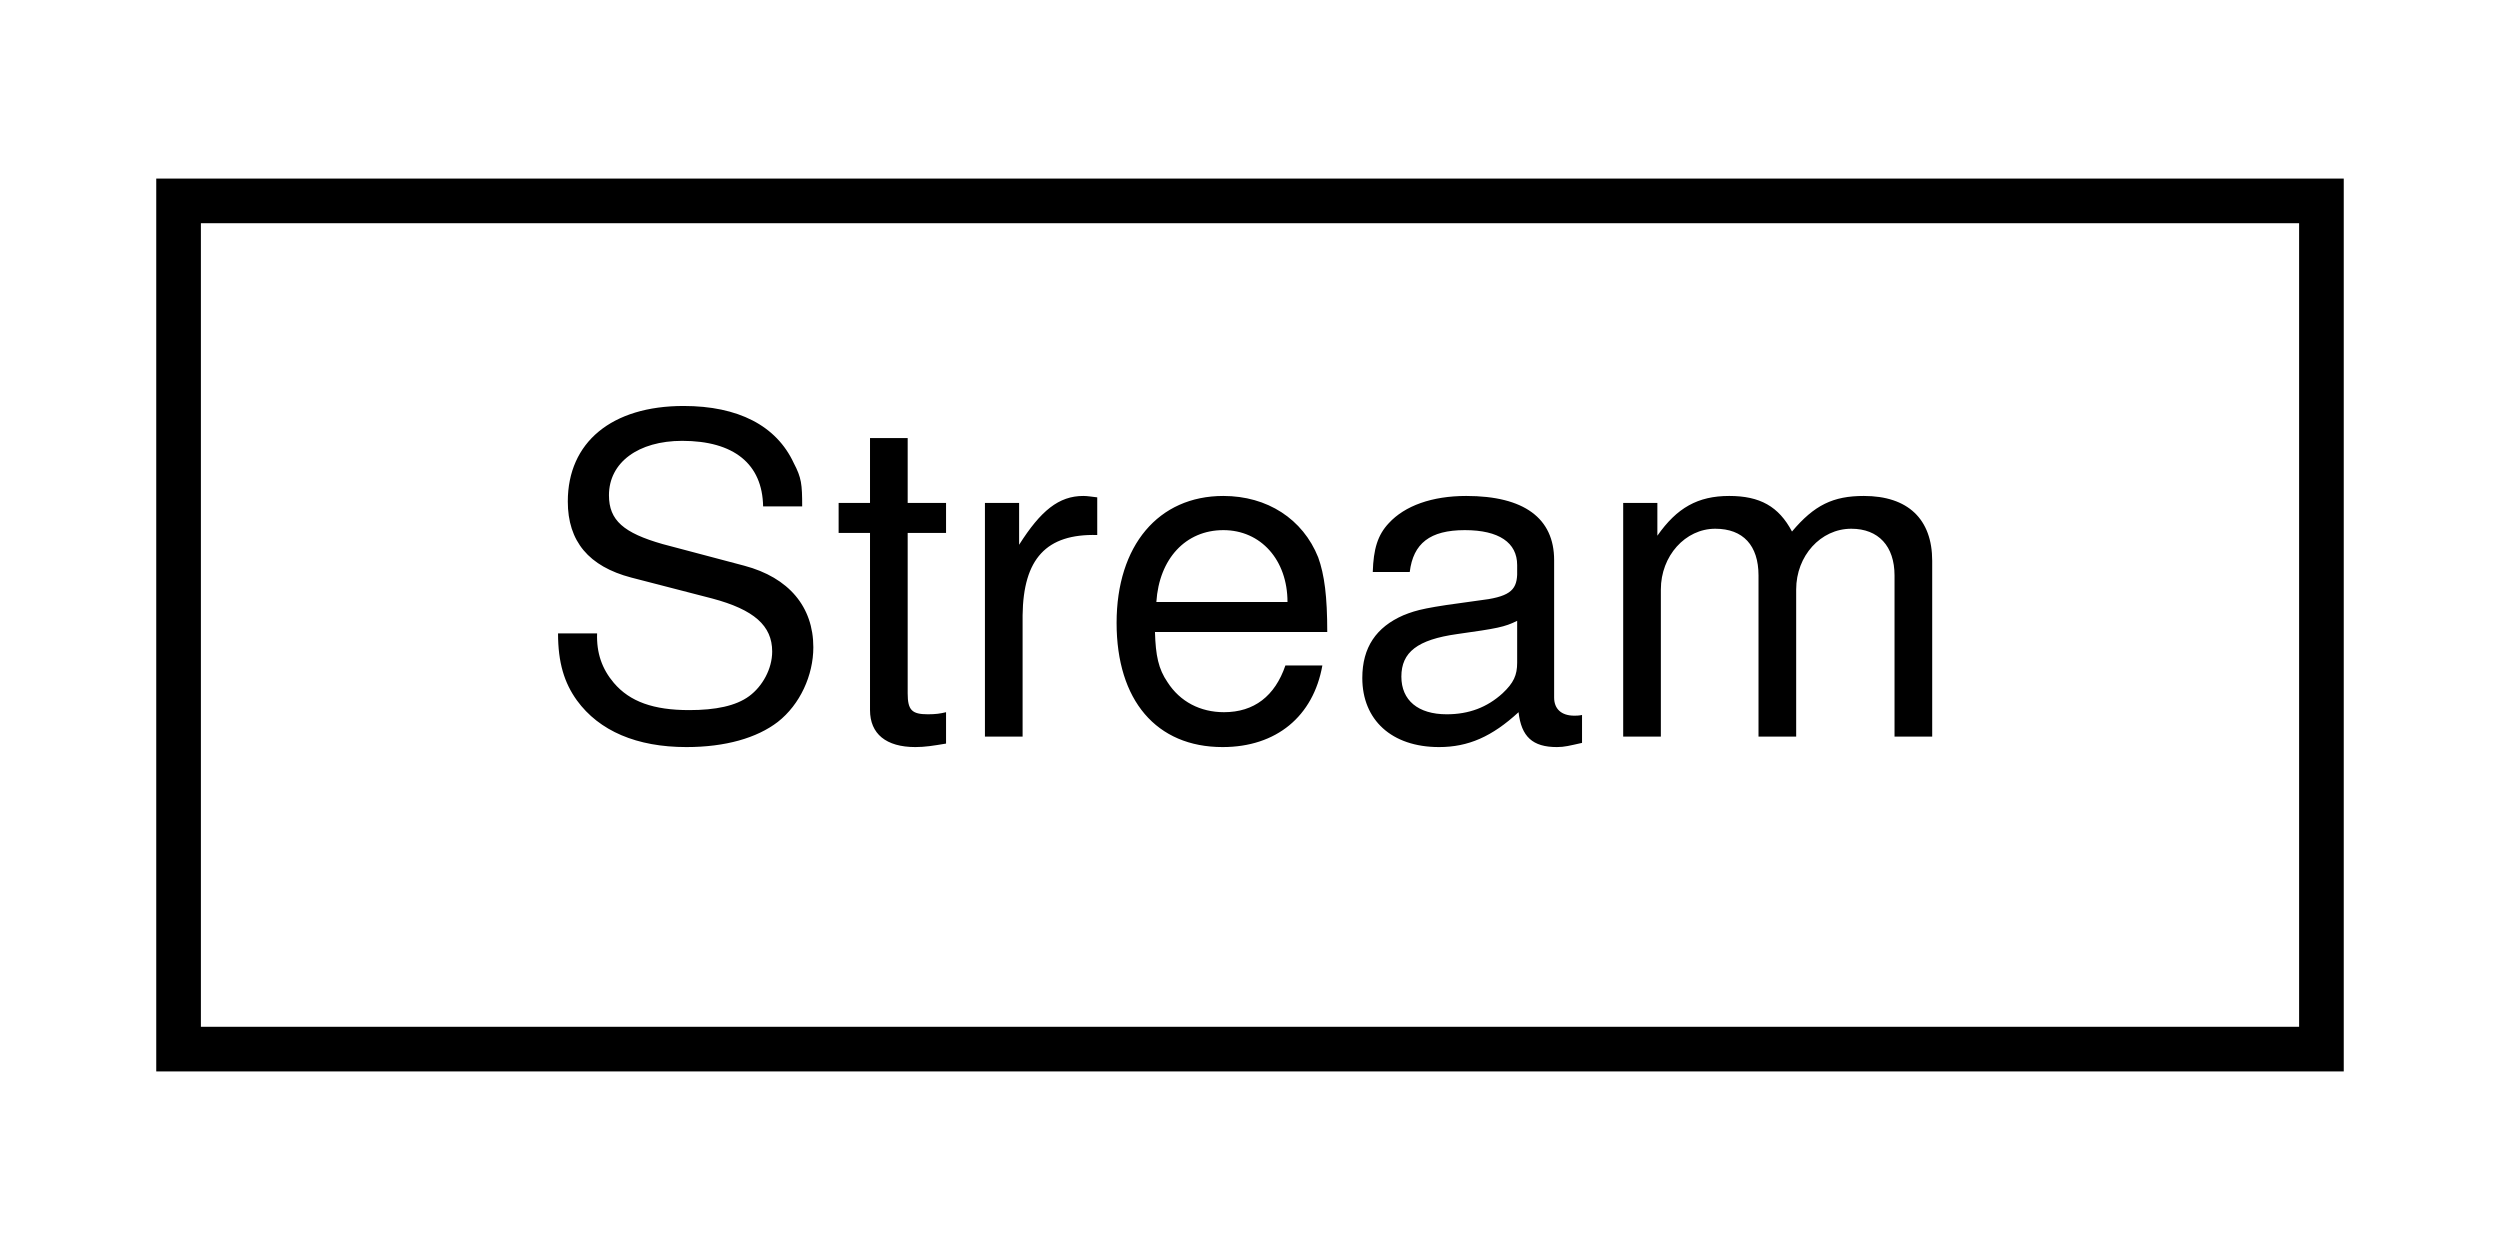
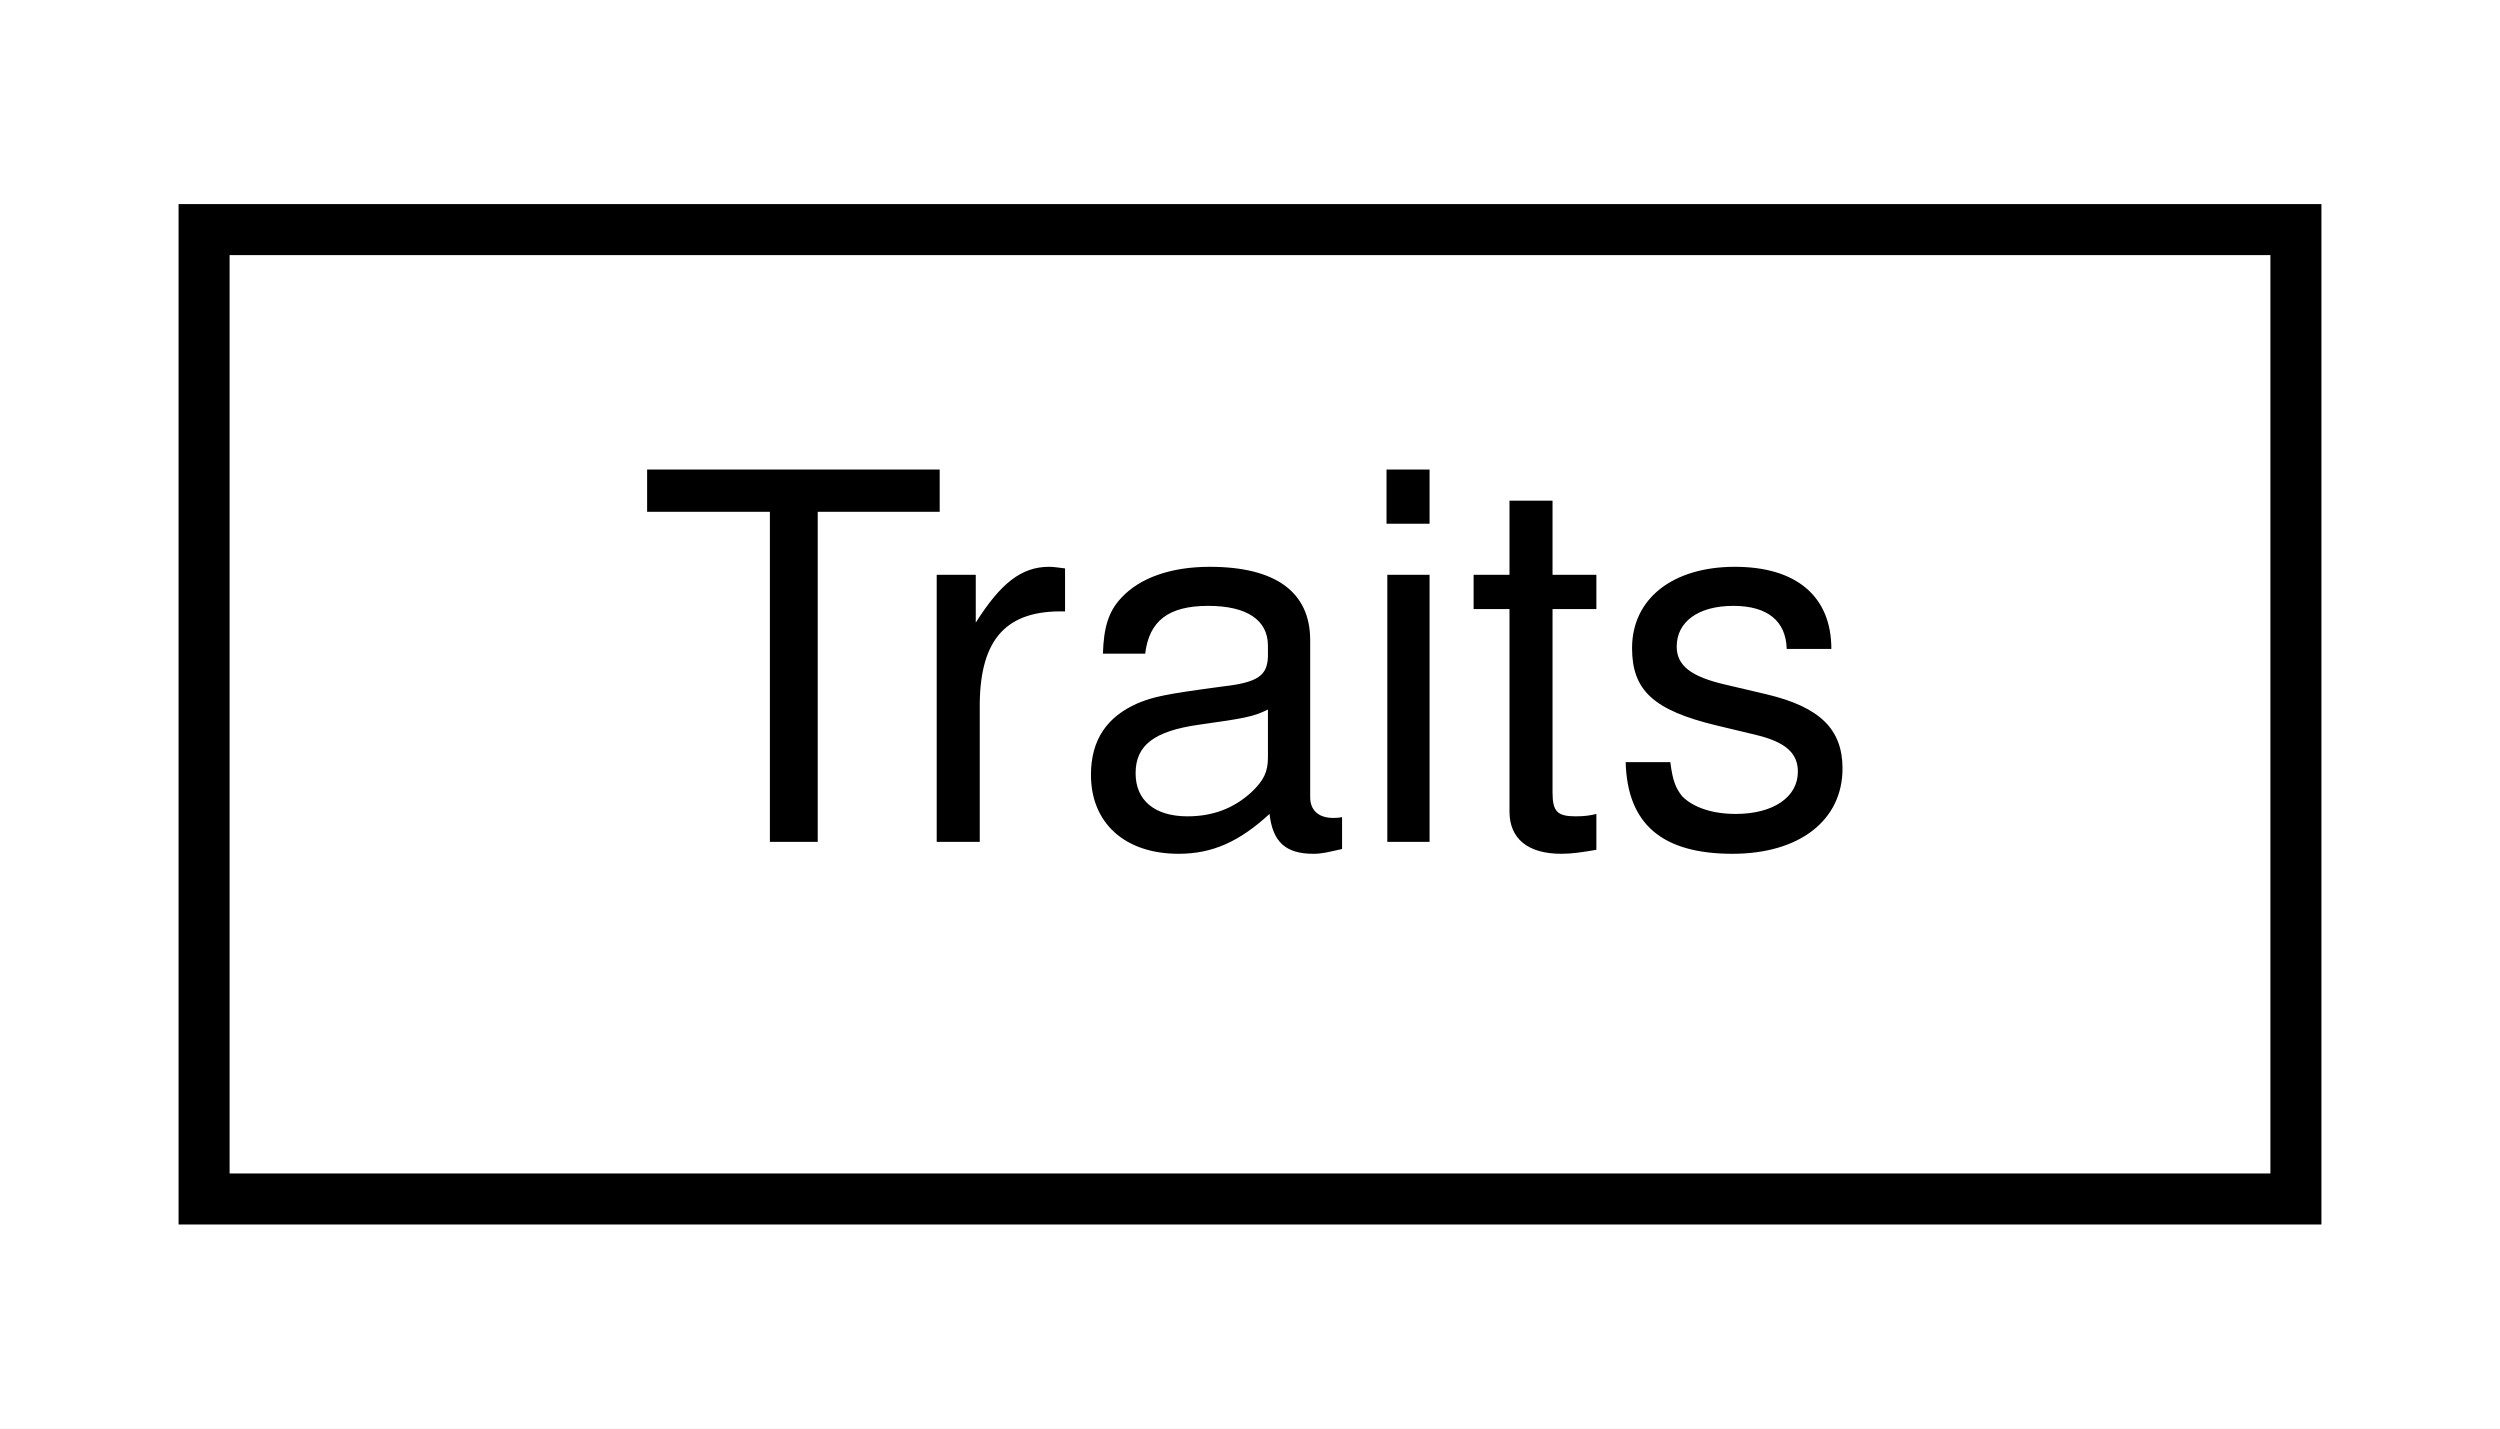
- <svg xmlns="http://www.w3.org/2000/svg" xmlns:xlink="http://www.w3.org/1999/xlink" width="56pt" height="28pt" viewBox="0.00 0.00 56.00 28.00">
+ <svg xmlns="http://www.w3.org/2000/svg" xmlns:xlink="http://www.w3.org/1999/xlink" width="49pt" height="28pt" viewBox="0.00 0.00 49.00 28.00">
  <g id="graph0" class="graph" transform="scale(1 1) rotate(0) translate(4 24)">
-     <polygon fill="white" stroke="none" points="-4,4 -4,-24 52,-24 52,4 -4,4" />
+     <polygon fill="white" stroke="none" points="-4,4 -4,-24 45,-24 45,4 -4,4" />
    <g id="node1" class="node">
      <g id="a_node1">
-         <a xlink:href="class_stream.html" target="_top" xlink:title="Stream">
-           <polygon fill="white" stroke="black" points="0,-0.5 0,-19.5 48,-19.5 48,-0.5 0,-0.5" />
-           <text text-anchor="middle" x="24" y="-7.5" font-family="Helvetica,sans-Serif" font-size="10.00">Stream</text>
+         <a xlink:href="class_traits.html" target="_top" xlink:title="Traits">
+           <polygon fill="white" stroke="black" points="0,-0.5 0,-19.5 41,-19.5 41,-0.5 0,-0.5" />
+           <text text-anchor="middle" x="20.5" y="-7.5" font-family="Helvetica,sans-Serif" font-size="10.00">Traits</text>
        </a>
      </g>
    </g>
  </g>
</svg>
